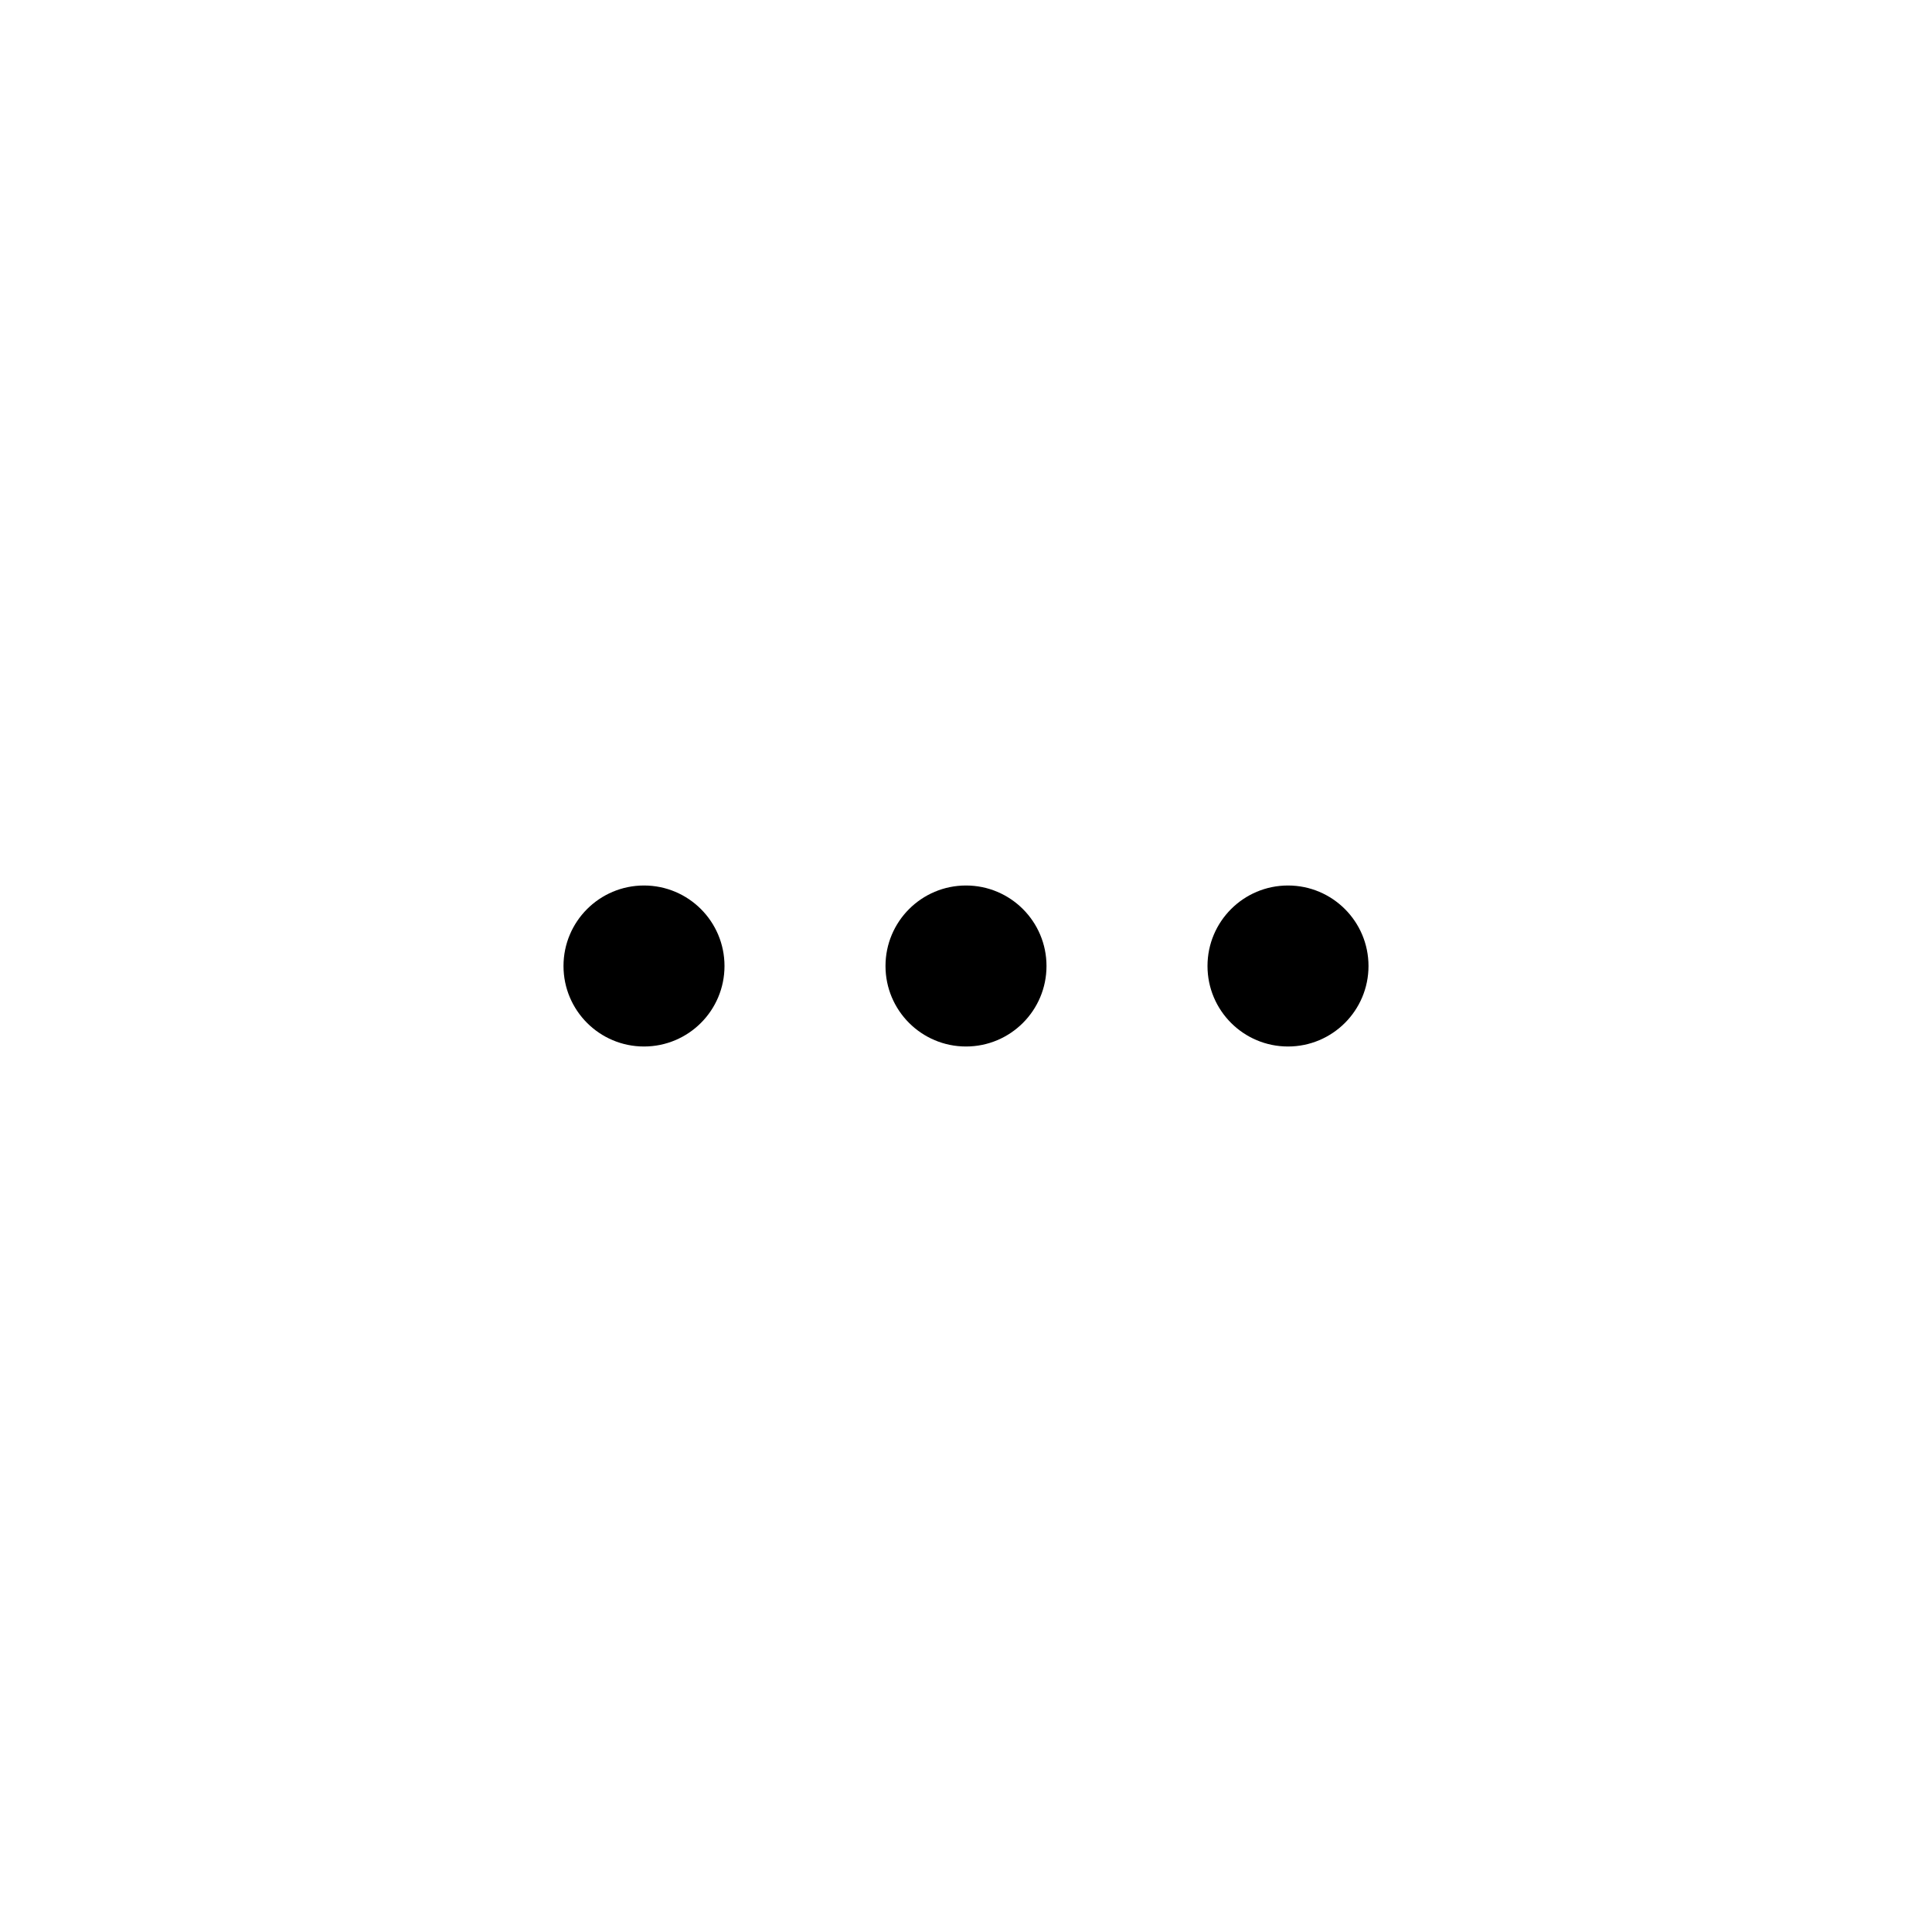
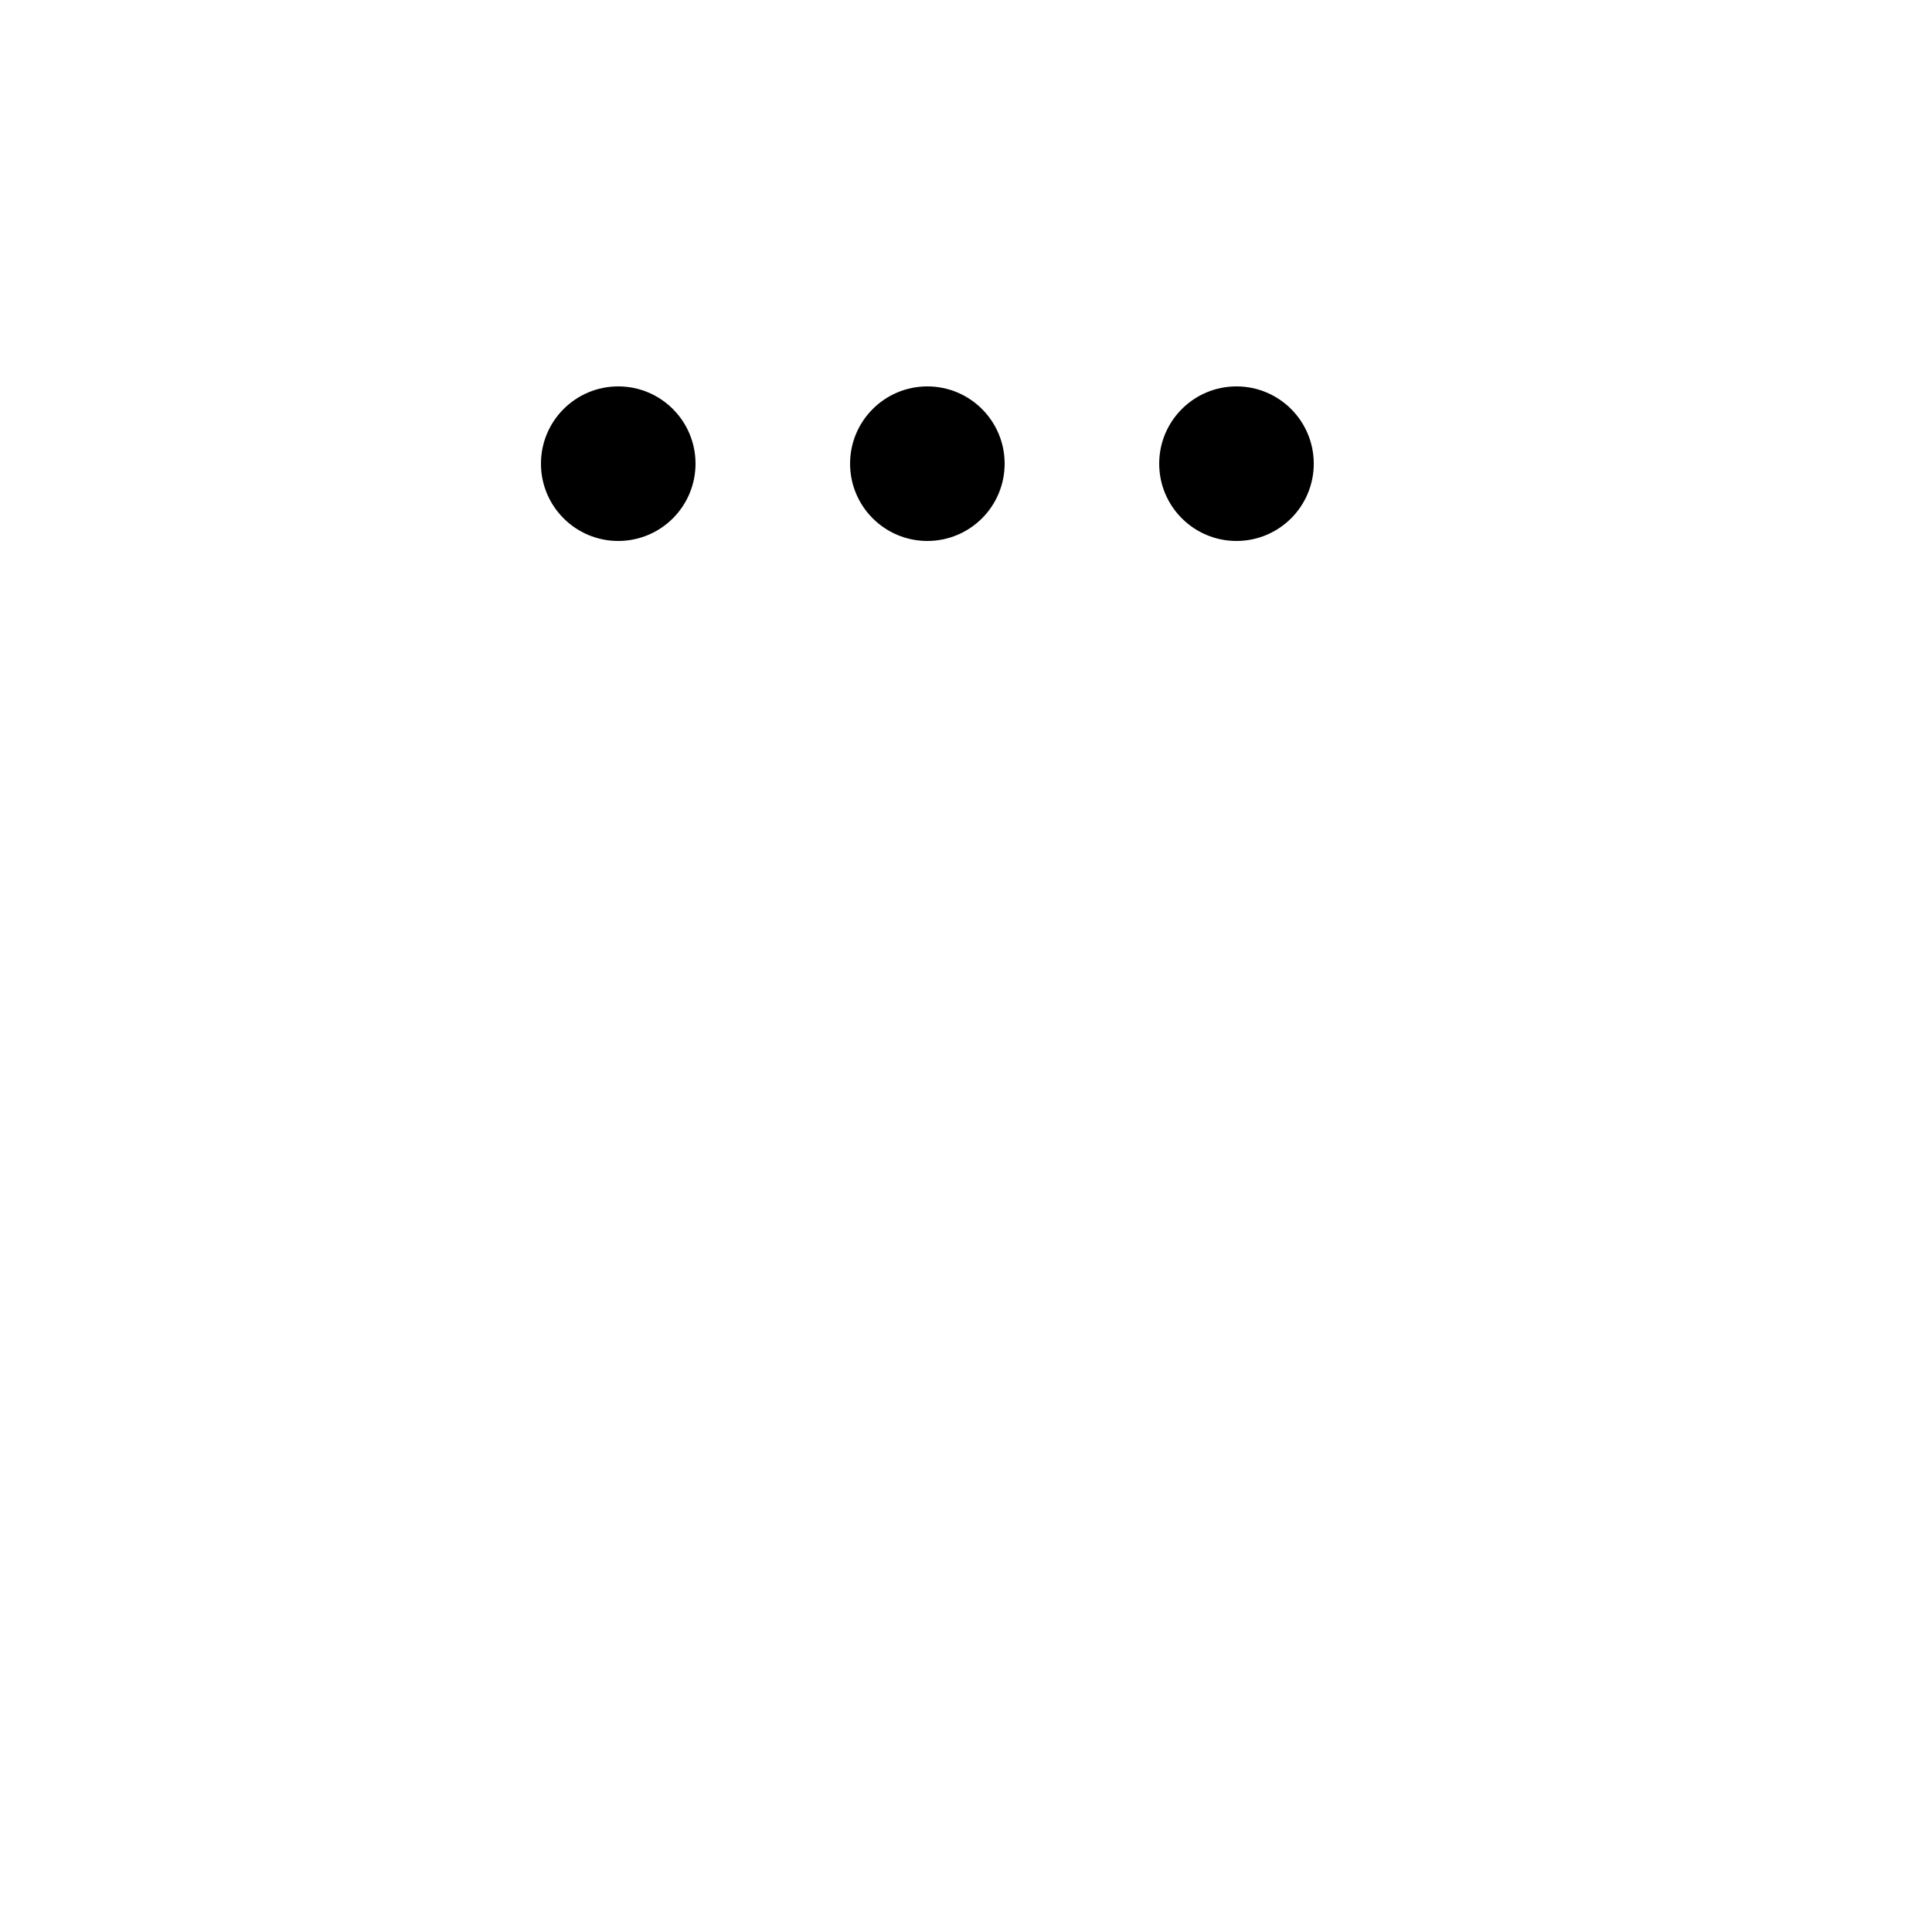
- <svg xmlns="http://www.w3.org/2000/svg" viewBox="0 0 24 24">
-   <circle cx="16" cy="12" r="1" />
-   <circle cx="12" cy="12" r="1" />
-   <circle cx="8" cy="12" r="1" />
+ <svg xmlns="http://www.w3.org/2000/svg" viewBox="0 0 25 25">
+   <circle cx="16" cy="6" r="1" />
+   <circle cx="12" cy="6" r="1" />
+   <circle cx="8" cy="6" r="1" />
</svg>
